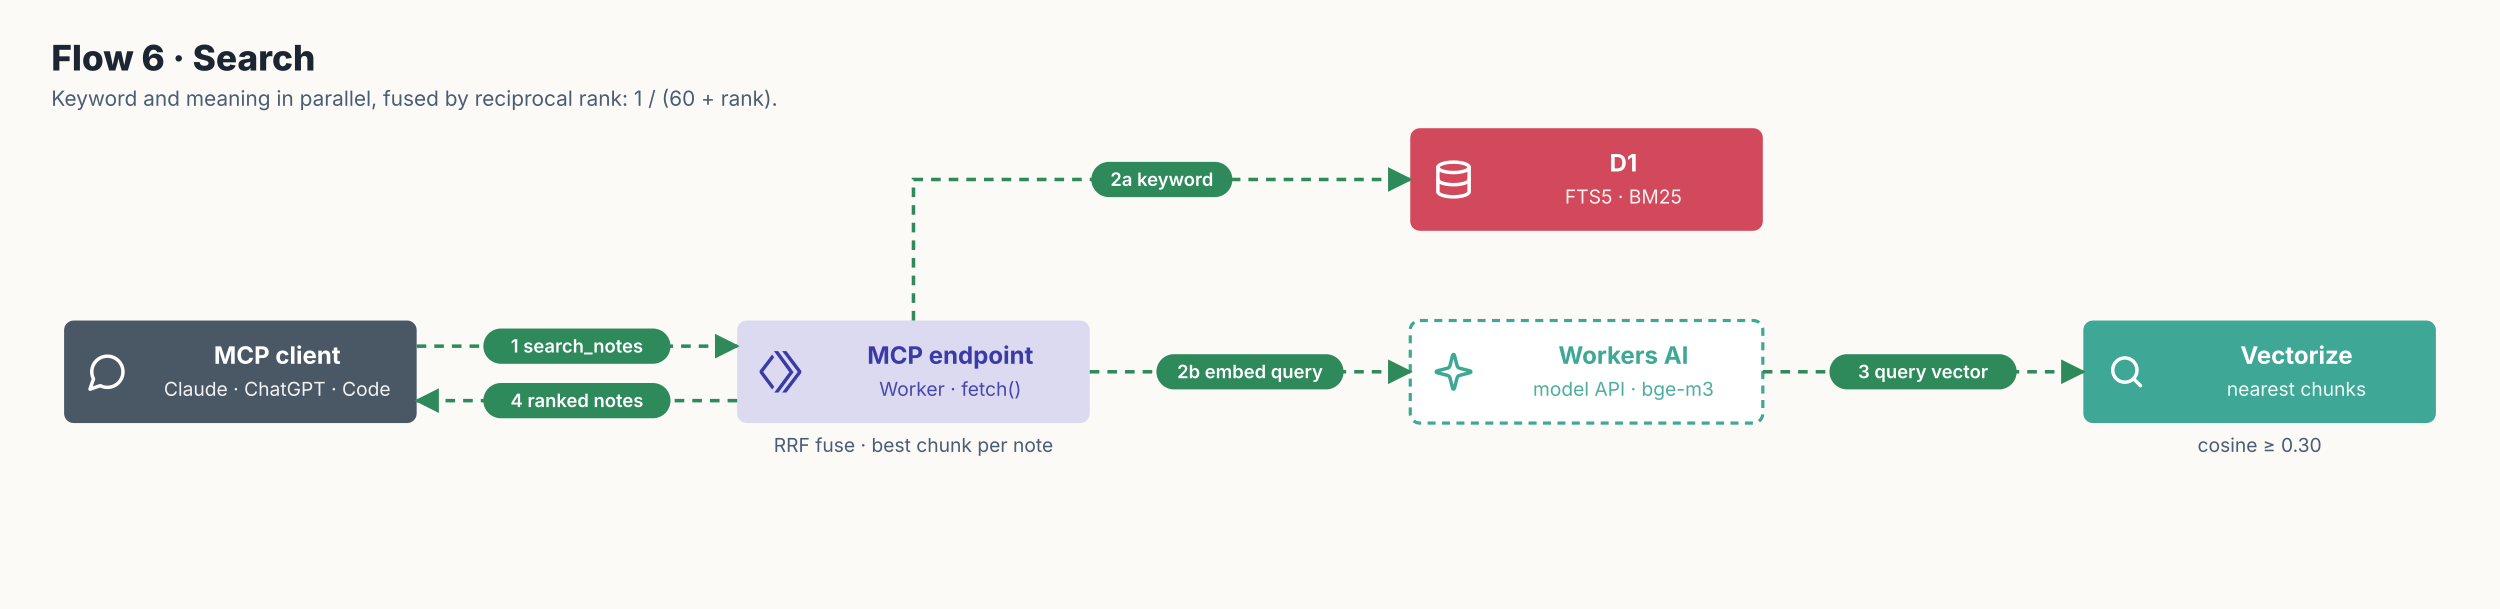
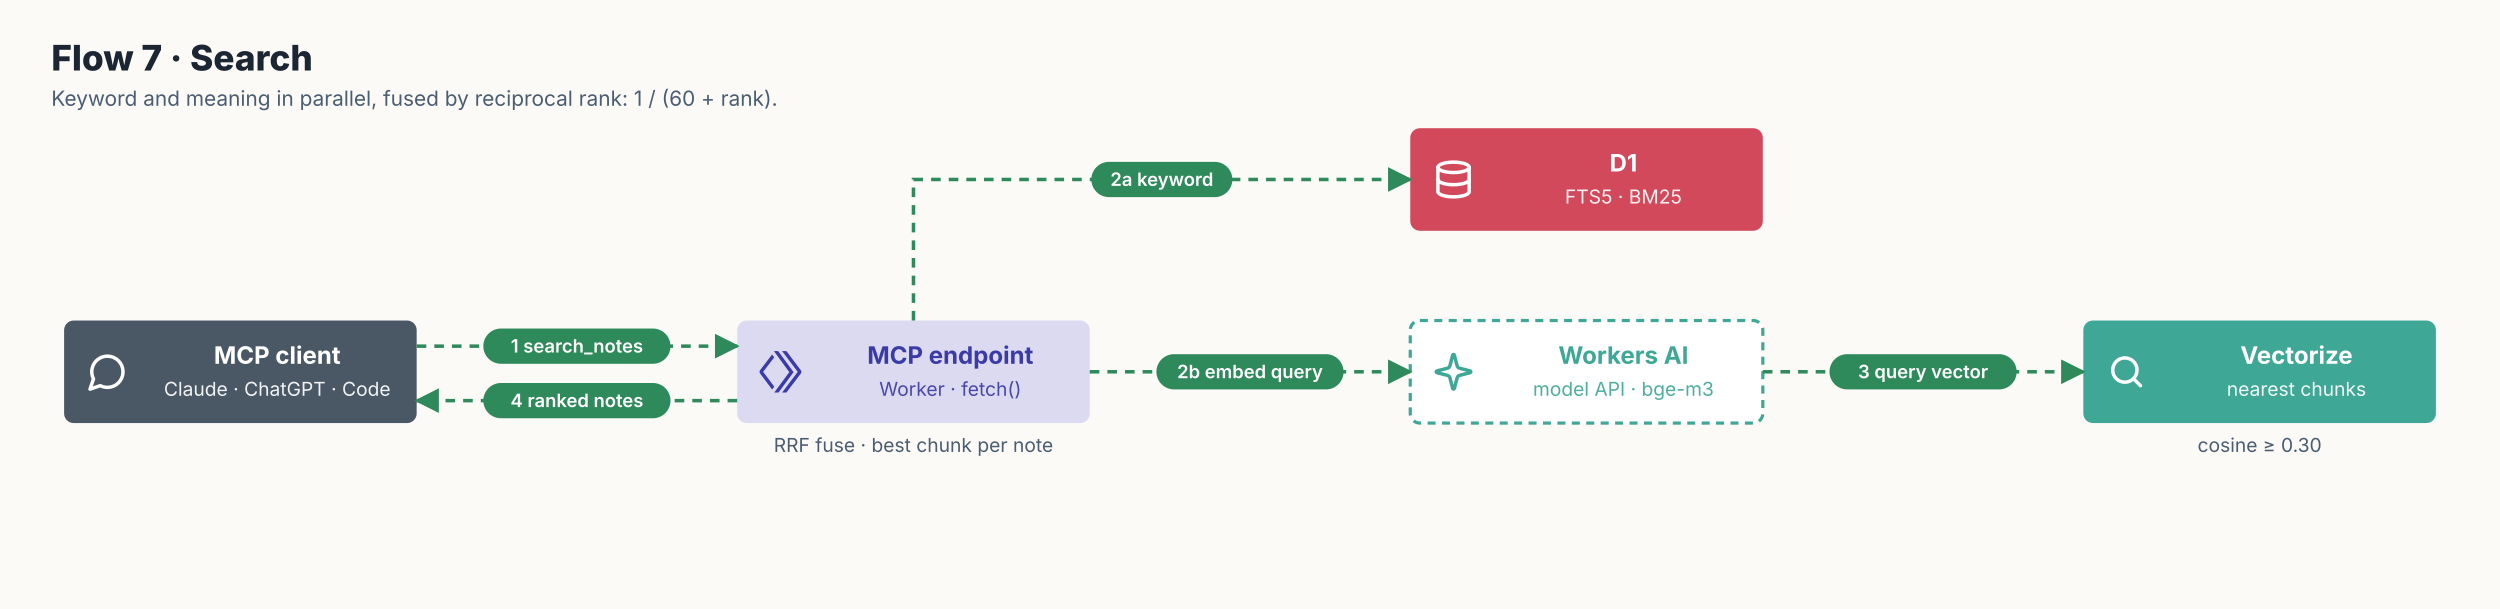
<svg xmlns="http://www.w3.org/2000/svg" viewBox="0 0 1560 380" width="1560" height="380" font-family="Onest, Inter, system-ui, sans-serif">
  <defs>
    <marker id="m" viewBox="0 0 10 10" refX="9" refY="5" markerWidth="8" markerHeight="8" orient="auto-start-reverse">
      <path d="M0,0 L10,5 L0,10 z" fill="#677A8E" />
    </marker>
    <marker id="m-auth" viewBox="0 0 10 10" refX="9" refY="5" markerWidth="7" markerHeight="7" orient="auto-start-reverse">
      <path d="M0,0 L10,5 L0,10 z" fill="#677A8E" />
    </marker>
    <marker id="m-write" viewBox="0 0 10 10" refX="9" refY="5" markerWidth="7" markerHeight="7" orient="auto-start-reverse">
      <path d="M0,0 L10,5 L0,10 z" fill="#5B5BD6" />
    </marker>
    <marker id="m-index" viewBox="0 0 10 10" refX="9" refY="5" markerWidth="7" markerHeight="7" orient="auto-start-reverse">
      <path d="M0,0 L10,5 L0,10 z" fill="#E08A3C" />
    </marker>
    <marker id="m-read" viewBox="0 0 10 10" refX="9" refY="5" markerWidth="7" markerHeight="7" orient="auto-start-reverse">
      <path d="M0,0 L10,5 L0,10 z" fill="#2F8A5B" />
    </marker>
    <marker id="m-fail" viewBox="0 0 10 10" refX="9" refY="5" markerWidth="7" markerHeight="7" orient="auto-start-reverse">
      <path d="M0,0 L10,5 L0,10 z" fill="#D1495B" />
    </marker>
    <marker id="ms" viewBox="0 0 10 10" refX="9" refY="5" markerWidth="8" markerHeight="8" orient="auto-start-reverse">
      <path d="M0,0 L10,5 L0,10 z" fill="#677A8E" />
    </marker>
    <style>.t{fill:#fff;font-size:15px;font-weight:700}.s{fill:#fff;font-size:12px;opacity:.92}.c{fill:#4A5D72;font-size:12px}
.a{fill:none;stroke:#677A8E;stroke-width:1.6;stroke-dasharray:6 5}.p{fill:#fff;font-size:11.5px;font-weight:600}
.h{fill:#1B2632;font-size:22px;font-weight:800}.hs{fill:#4A5D72;font-size:13px}.g{fill:none;stroke:#E6D5C1;stroke-width:1.5;stroke-dasharray:2 4}.gl{fill:#8C6A43;font-size:12px;font-weight:600}.lg{fill:#1B2632;font-size:13px;font-weight:600}.ft{font-size:12px;font-weight:700;letter-spacing:.06em}</style>
  </defs>
  <rect width="100%" height="100%" fill="#FCFAF7" />
-   <text x="32" y="44" class="h">Flow 6 · Search</text>
+   <text x="32" y="44" class="h">Flow 7 · Search</text>
  <text x="32" y="66" class="hs">Keyword and meaning in parallel, fused by reciprocal rank: 1 / (60 + rank).</text>
  <rect x="40" y="200" width="220" height="64" rx="6" fill="#4A5866" />
  <g transform="translate(54,219) scale(1.083333)" fill="none" stroke="#fff" stroke-width="2" stroke-linecap="round" stroke-linejoin="round">
    <path d="M7.9 20A9 9 0 1 0 4 16.1L2 22z" />
  </g>
  <text x="173.0" y="227" text-anchor="middle" class="t" style="fill:#fff">MCP client</text>
  <text x="173.0" y="247" text-anchor="middle" class="s" style="fill:#fff">Claude · ChatGPT · Code</text>
  <rect x="460" y="200" width="220" height="64" rx="6" fill="#5B5BD6" fill-opacity="0.2" />
  <path transform="translate(474,219) scale(1.083333)" d="m8.213.063 8.879 12.136-8.67 11.739h2.476l8.665-11.735-8.89-12.14Zm4.728 0 9.02 11.992-9.018 11.883h2.496L24 12.656v-1.199L15.434.063ZM7.178 2.02.01 11.398l-.01 1.2 7.203 9.644 1.238-1.676-6.396-8.556 6.361-8.313Z" fill="#3B3BA8" />
  <text x="593.0" y="227" text-anchor="middle" class="t" style="fill:#3B3BA8">MCP endpoint</text>
  <text x="593.0" y="247" text-anchor="middle" class="s" style="fill:#3B3BA8">Worker · fetch()</text>
  <text x="570.0" y="282" text-anchor="middle" class="c">RRF fuse · best chunk per note</text>
  <rect x="880" y="80" width="220" height="64" rx="6" fill="#D1495B" />
  <g transform="translate(894,99) scale(1.083333)" fill="none" stroke="#fff" stroke-width="2" stroke-linecap="round" stroke-linejoin="round">
    <ellipse cx="12" cy="5" rx="9" ry="3" />
    <path d="M3 5v14a9 3 0 0 0 18 0V5" />
    <path d="M3 12a9 3 0 0 0 18 0" />
  </g>
  <text x="1013.0" y="107" text-anchor="middle" class="t" style="fill:#fff">D1</text>
  <text x="1013.0" y="127" text-anchor="middle" class="s" style="fill:#fff">FTS5 · BM25</text>
  <rect x="880" y="200" width="220" height="64" rx="6" fill="#fff" stroke="#3FA796" stroke-width="2" stroke-dasharray="5 4" />
  <g transform="translate(894,219) scale(1.083333)" fill="none" stroke="#3FA796" stroke-width="2" stroke-linecap="round" stroke-linejoin="round">
    <path d="M9.94 15.5A2 2 0 0 0 8.5 14.06l-6.14-1.58a.5.5 0 0 1 0-.96L8.5 9.94A2 2 0 0 0 9.94 8.5l1.58-6.14a.5.5 0 0 1 .96 0L14.06 8.5a2 2 0 0 0 1.44 1.44l6.14 1.58a.5.5 0 0 1 0 .96l-6.14 1.58a2 2 0 0 0-1.44 1.44l-1.58 6.14a.5.5 0 0 1-.96 0z" />
  </g>
  <text x="1013.0" y="227" text-anchor="middle" class="t" style="fill:#3FA796">Workers AI</text>
  <text x="1013.0" y="247" text-anchor="middle" class="s" style="fill:#3FA796">model API · bge-m3</text>
  <rect x="1300" y="200" width="220" height="64" rx="6" fill="#3FA796" />
  <g transform="translate(1314,219) scale(1.083333)" fill="none" stroke="#fff" stroke-width="2" stroke-linecap="round" stroke-linejoin="round">
    <circle cx="11" cy="11" r="7" />
    <path d="m20 20-3.5-3.5" />
  </g>
  <text x="1433.0" y="227" text-anchor="middle" class="t" style="fill:#fff">Vectorize</text>
  <text x="1433.0" y="247" text-anchor="middle" class="s" style="fill:#fff">nearest chunks</text>
  <text x="1410.0" y="282" text-anchor="middle" class="c">cosine ≥ 0.30</text>
  <path d="M260,216 L460,216" class="a" style="stroke:#2F8A5B;stroke-width:2.2" marker-end="url(#m-read)" />
  <rect x="301.6" y="205.0" width="116.8" height="22" rx="11" fill="#2F8A5B" />
  <text x="360.0" y="220.0" text-anchor="middle" class="p">1 search_notes</text>
  <path d="M570,200 L570,112 L880,112" class="a" style="stroke:#2F8A5B;stroke-width:2.2" marker-end="url(#m-read)" />
  <rect x="681.0" y="101.0" width="88.0" height="22" rx="11" fill="#2F8A5B" />
  <text x="725.0" y="116.0" text-anchor="middle" class="p">2a keyword</text>
  <path d="M680,232 L880,232" class="a" style="stroke:#2F8A5B;stroke-width:2.2" marker-end="url(#m-read)" />
  <rect x="721.6" y="221.0" width="116.8" height="22" rx="11" fill="#2F8A5B" />
  <text x="780.0" y="236.0" text-anchor="middle" class="p">2b embed query</text>
  <path d="M1100,232 L1300,232" class="a" style="stroke:#2F8A5B;stroke-width:2.2" marker-end="url(#m-read)" />
  <rect x="1141.6" y="221.0" width="116.8" height="22" rx="11" fill="#2F8A5B" />
  <text x="1200.0" y="236.0" text-anchor="middle" class="p">3 query vector</text>
  <path d="M460,250 L260,250" class="a" style="stroke:#2F8A5B;stroke-width:2.2" marker-end="url(#m-read)" />
  <rect x="301.6" y="239.0" width="116.8" height="22" rx="11" fill="#2F8A5B" />
  <text x="360.0" y="254.0" text-anchor="middle" class="p">4 ranked notes</text>
</svg>
